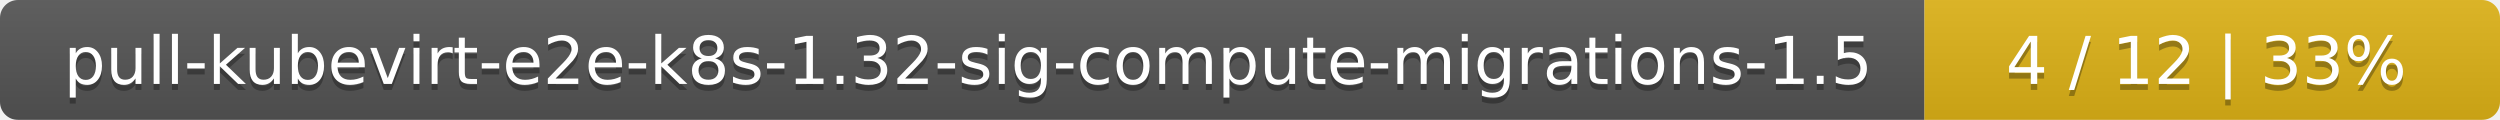
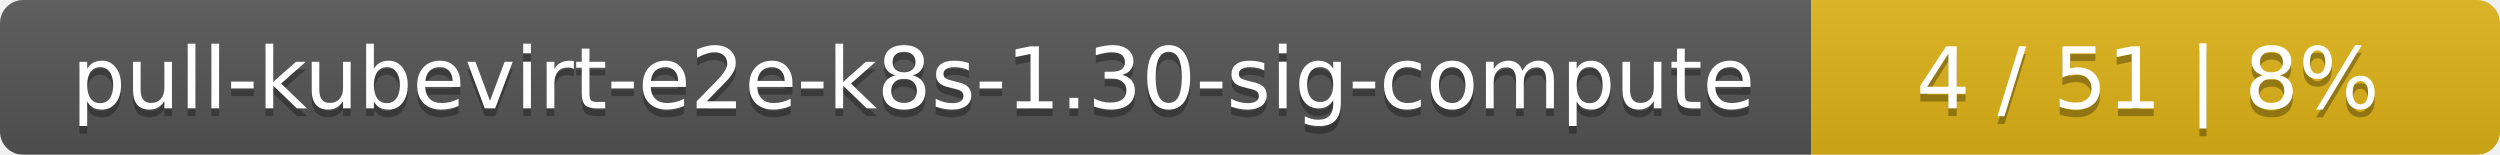
- <svg xmlns="http://www.w3.org/2000/svg" width="417" height="20">
+ <svg xmlns="http://www.w3.org/2000/svg" width="323" height="20">
  <linearGradient id="smooth" x2="0" y2="100%">
    <stop offset="0" stop-color="#bbb" stop-opacity=".1" />
    <stop offset="1" stop-opacity=".1" />
  </linearGradient>
  <mask id="round">
-     <rect width="417" height="20" rx="3" fill="#fff" />
+     <rect width="323" height="20" rx="3" fill="#fff" />
  </mask>
  <g mask="url(#round)">
-     <rect width="321" height="20" fill="#555" />
-     <rect x="321" width="96" height="20" fill="#dfb317" />
-     <rect width="417" height="20" fill="url(#smooth)" />
+     <rect width="234" height="20" fill="#555" />
+     <rect x="234" width="89" height="20" fill="#dfb317" />
+     <rect width="323" height="20" fill="url(#smooth)" />
  </g>
  <g fill="#fff" text-anchor="middle" font-family="DejaVu Sans,Verdana,Geneva,sans-serif" font-size="11">
-     <text x="161.5" y="15" fill="#010101" fill-opacity=".3">pull-kubevirt-e2e-k8s-1.32-sig-compute-migrations-1.5</text>
-     <text x="161.5" y="14">pull-kubevirt-e2e-k8s-1.32-sig-compute-migrations-1.5</text>
-     <text x="368" y="15" fill="#010101" fill-opacity=".3">4 / 12    |    33%</text>
-     <text x="368" y="14">4 / 12    |    33%</text>
+     <text x="118" y="15" fill="#010101" fill-opacity=".3">pull-kubevirt-e2e-k8s-1.30-sig-compute</text>
+     <text x="118" y="14">pull-kubevirt-e2e-k8s-1.30-sig-compute</text>
+     <text x="277.5" y="15" fill="#010101" fill-opacity=".3">4 / 51    |    8%</text>
+     <text x="277.5" y="14">4 / 51    |    8%</text>
  </g>
</svg>
